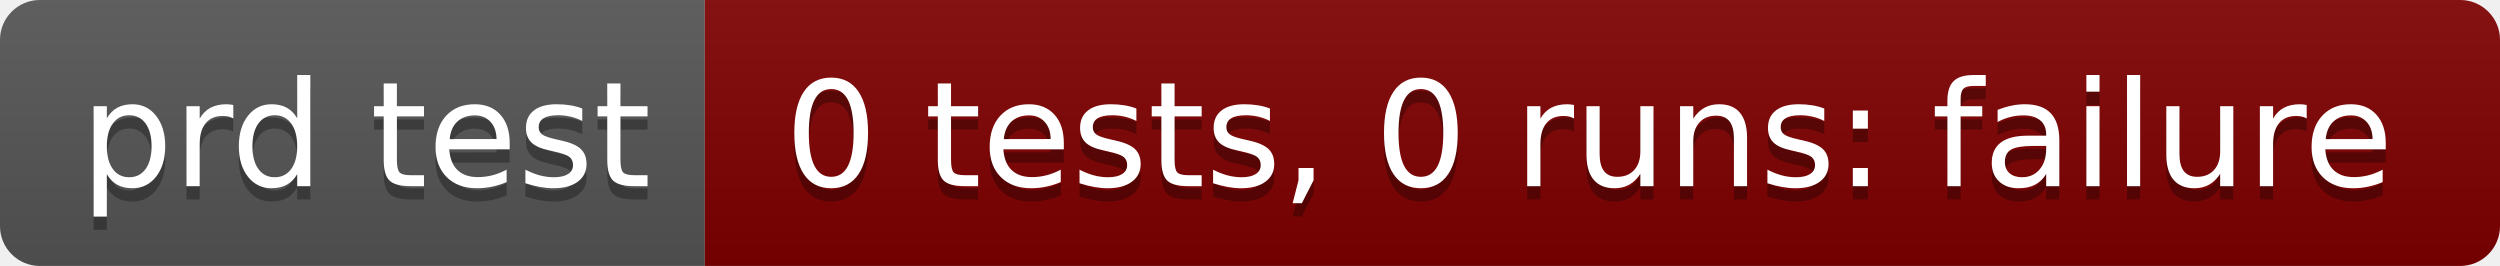
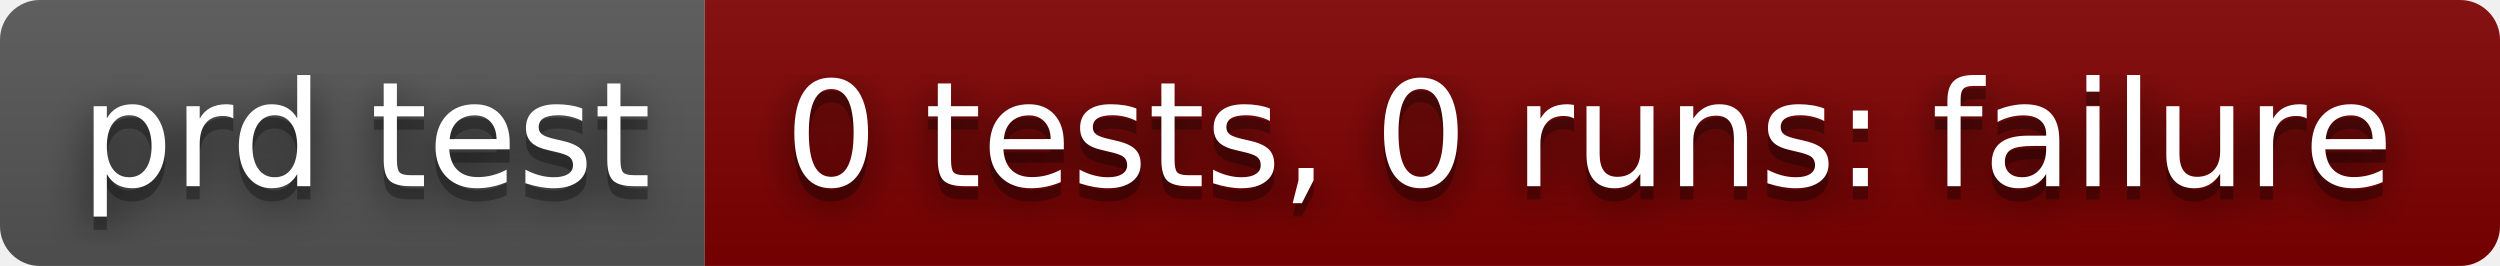
<svg xmlns="http://www.w3.org/2000/svg" width="188" height="20" role="img" aria-label="prd test: 0 tests, 0 runs: failure">
+   <filter id="blur">
+     <feGaussianBlur in="SourceGraphic" stdDeviation="16" />
+   </filter>
  <linearGradient id="s" x2="0" y2="100%">
    <stop offset="0" stop-color="#bbb" stop-opacity=".1" />
    <stop offset="1" stop-opacity=".1" />
  </linearGradient>
  <clipPath id="r">
    <rect width="188" height="20" rx="3" fill="#fff" />
  </clipPath>
  <g clip-path="url(#r)">
    <rect width="53" height="20" fill="#555" />
    <rect x="53" width="135" height="20" fill="#800000" />
    <rect width="188" height="20" fill="url(#s)" />
  </g>
  <g fill="#fff" text-anchor="middle" font-family="Verdana,Geneva,DejaVu Sans,sans-serif" text-rendering="geometricPrecision" font-size="110">
+     <text aria-hidden="true" x="275" y="150" fill="#010101" fill-opacity=".80" filter="url(#blur)" transform="scale(.1)" textLength="430">prd test</text>
    <text aria-hidden="true" x="275" y="150" fill="#010101" fill-opacity=".3" transform="scale(.1)" textLength="430">prd test</text>
    <text x="275" y="140" transform="scale(.1)" fill="#fff" textLength="430">prd test</text>
+     <text aria-hidden="true" x="1195" y="150" fill="#010101" fill-opacity=".80" filter="url(#blur)" transform="scale(.1)" textLength="1250">0 tests, 0 runs: failure</text>
    <text aria-hidden="true" x="1195" y="150" fill="#010101" fill-opacity=".3" transform="scale(.1)" textLength="1250">0 tests, 0 runs: failure</text>
    <text x="1195" y="140" transform="scale(.1)" fill="#fff" textLength="1250">0 tests, 0 runs: failure</text>
  </g>
</svg>
